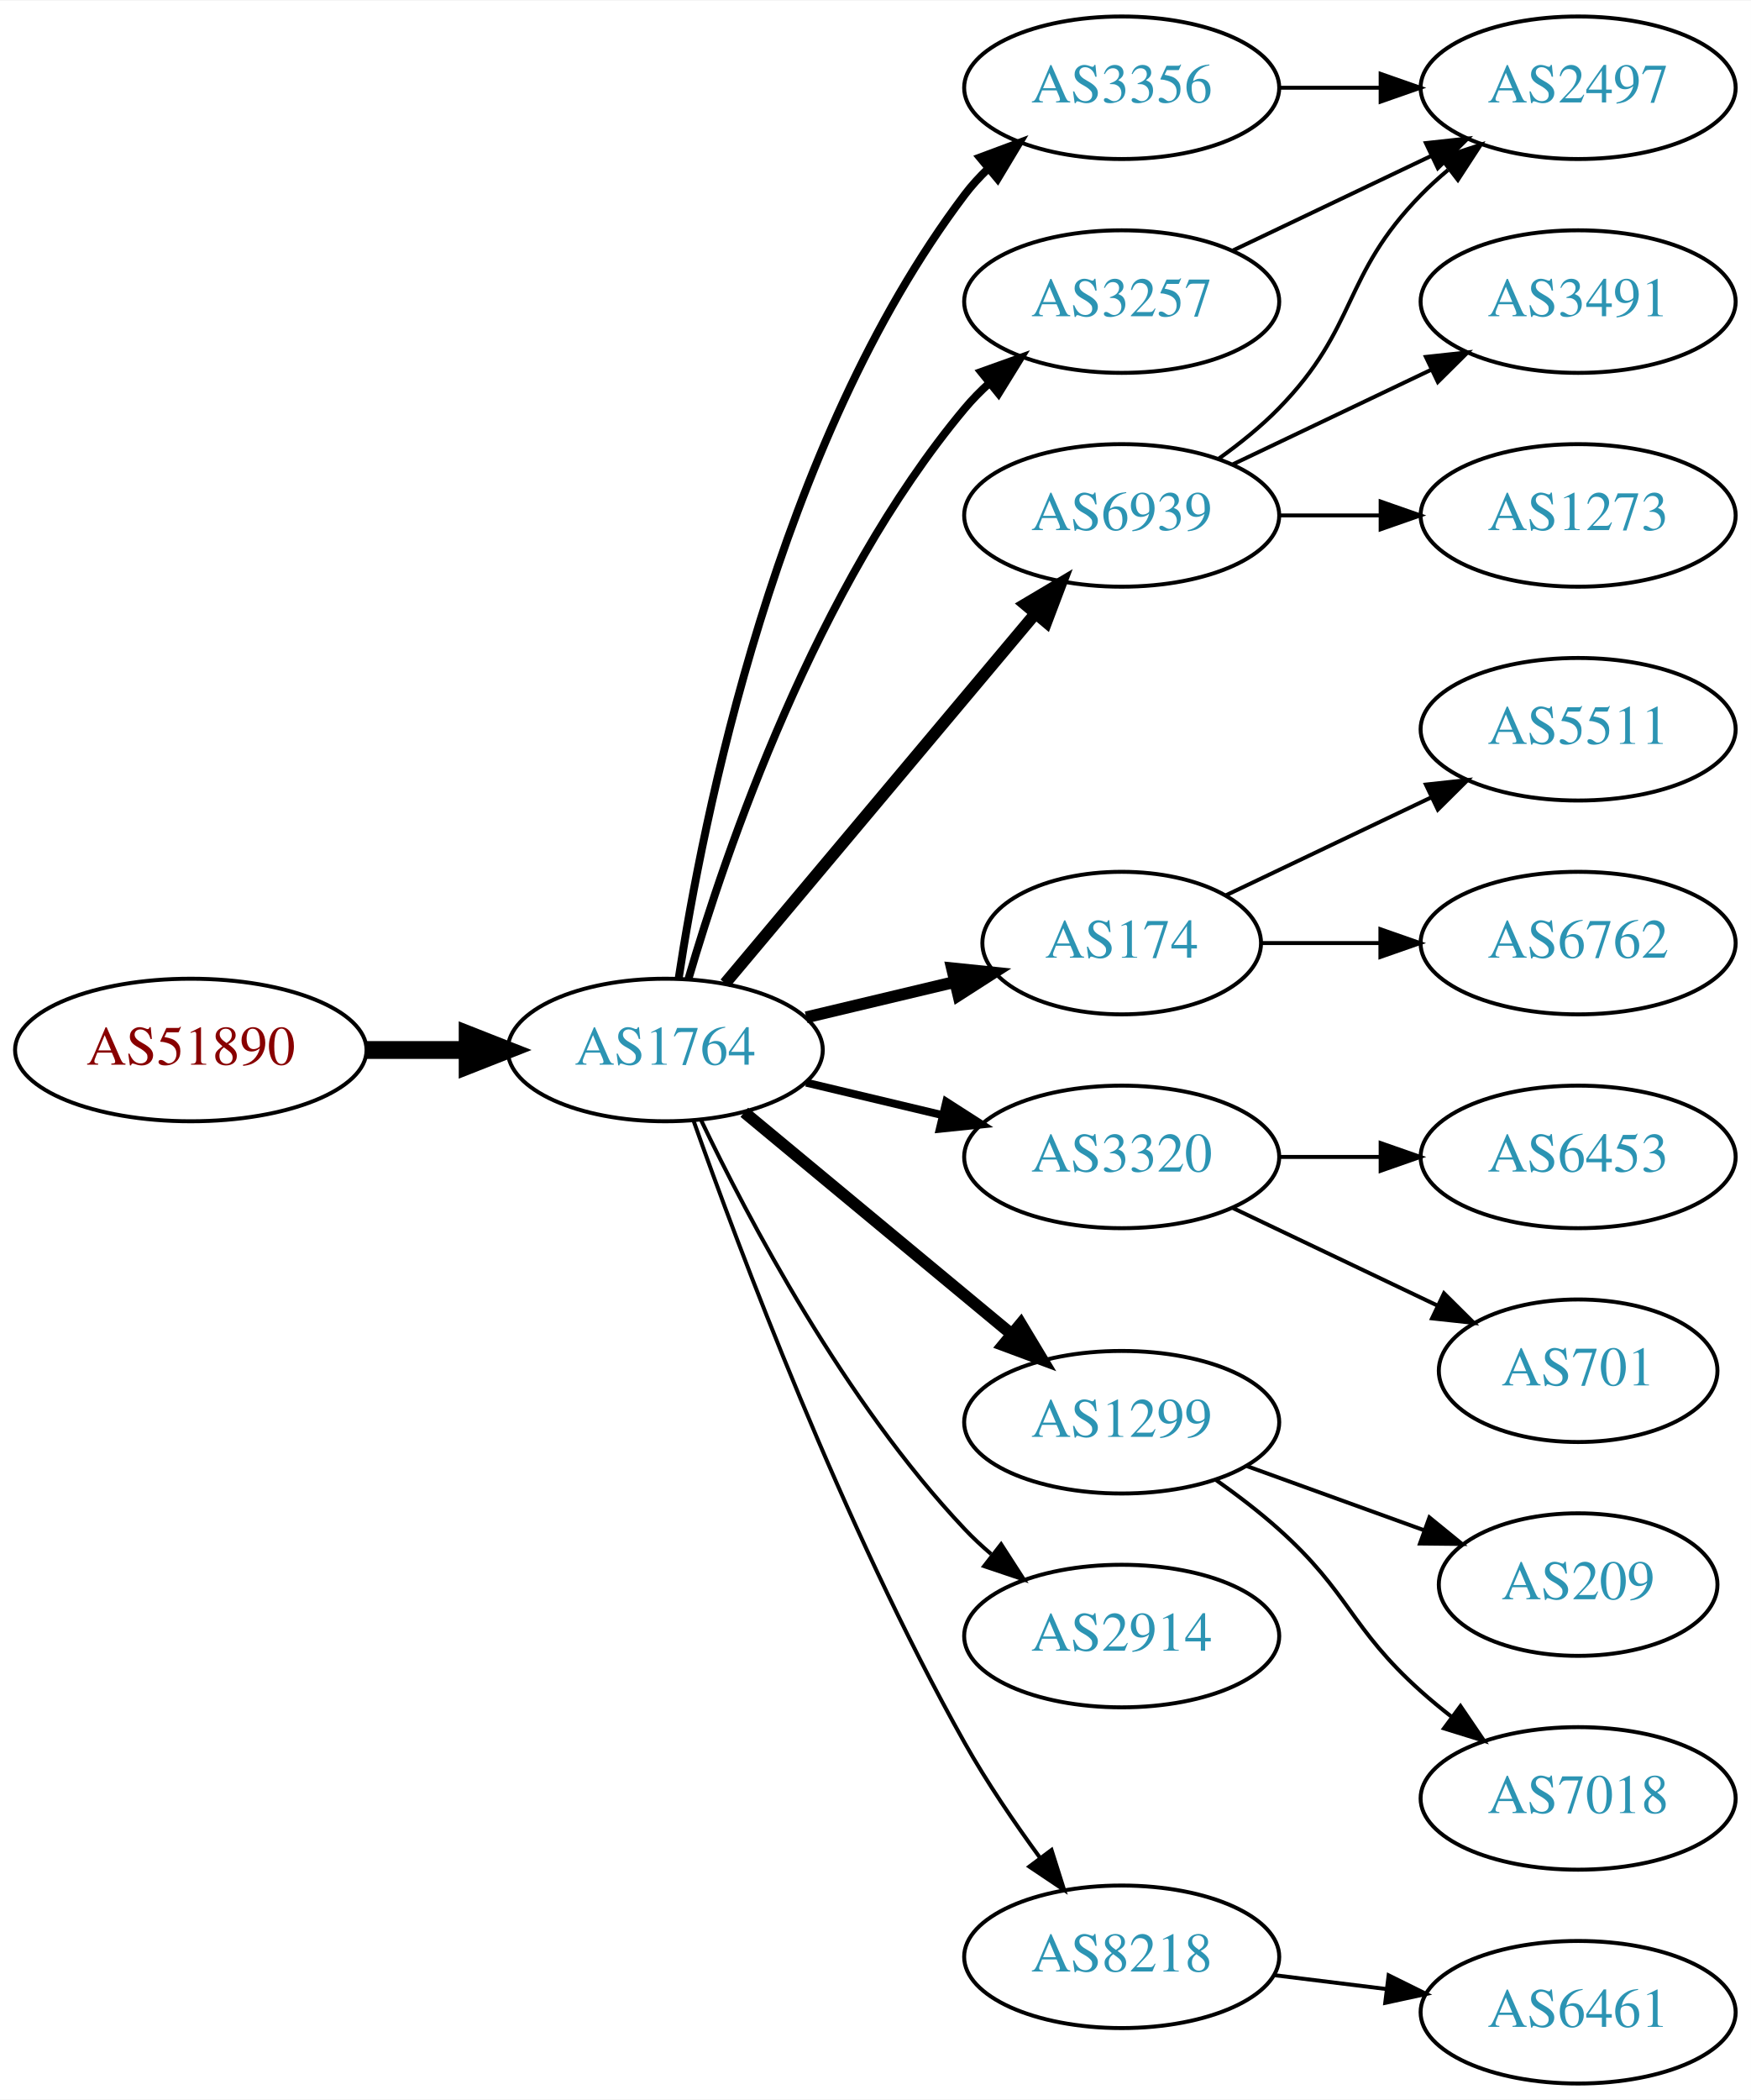
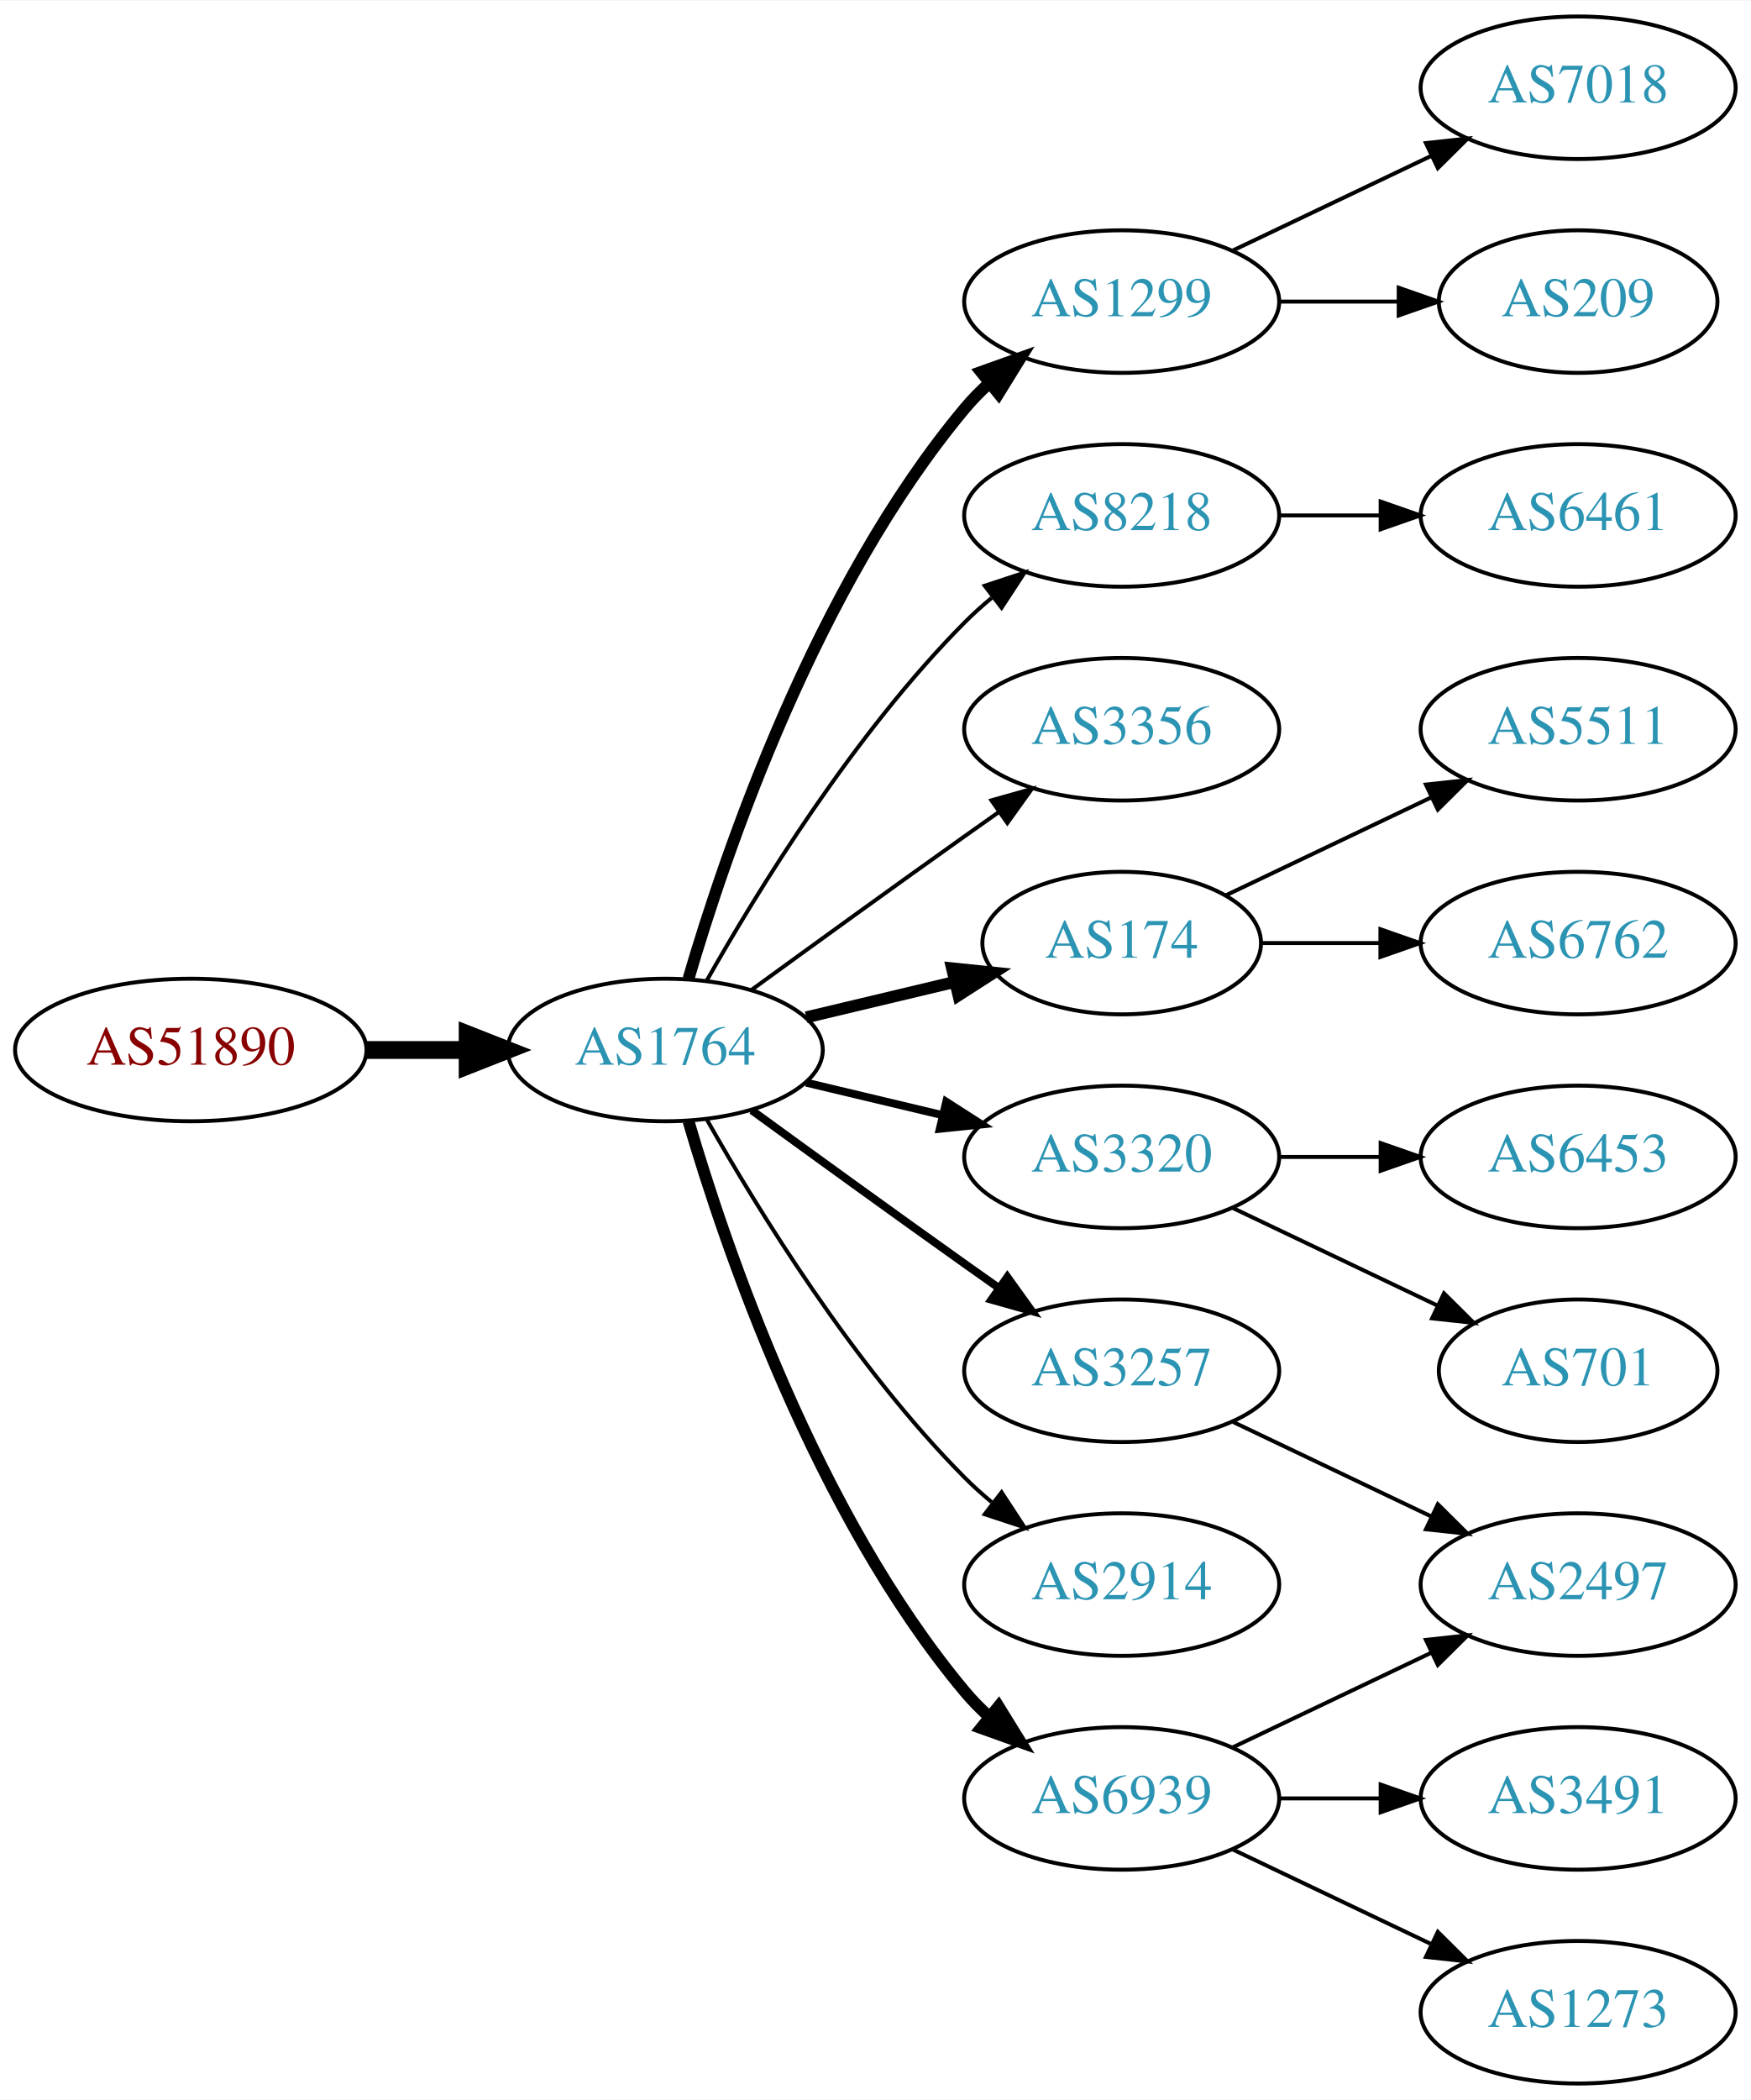
<svg xmlns="http://www.w3.org/2000/svg" xmlns:xlink="http://www.w3.org/1999/xlink" width="442pt" height="530pt" viewBox="0.00 0.00 442.27 530.00">
  <g id="graph0" class="graph" transform="scale(1 1) rotate(0) translate(4 526)">
    <polygon fill="white" stroke="none" points="-4,4 -4,-526 438.271,-526 438.271,4 -4,4" />
    <g id="node1" class="node">
      <g id="a_node1">
        <a xlink:href="/asn/51890" xlink:title="AS51890 ~ Mayr-Melnhof Karton GmbH [AT]">
          <ellipse fill="#ffffff" stroke="black" cx="44.196" cy="-261" rx="44.393" ry="18" />
          <text text-anchor="middle" x="44.196" y="-257.3" font-family="Times,serif" font-size="14.00" fill="#880000">AS51890</text>
        </a>
      </g>
    </g>
    <g id="node2" class="node">
      <g id="a_node2">
        <a xlink:href="/asn/1764" xlink:title="AS1764 ~ NEXTLAYER-AS [AT]">
          <ellipse fill="#ffffff" stroke="black" cx="164.039" cy="-261" rx="39.794" ry="18" />
          <text text-anchor="middle" x="164.039" y="-257.3" font-family="Times,serif" font-size="14.00" fill="#2c94b3">AS1764</text>
        </a>
      </g>
    </g>
    <g id="edge1" class="edge">
      <path fill="none" stroke="black" stroke-width="4.5" d="M88.407,-261C96.72,-261 105.482,-261 113.965,-261" />
      <polygon fill="black" stroke="black" stroke-width="4.5" points="114.123,-264.938 124.123,-261 114.123,-257.063 114.123,-264.938" />
    </g>
    <g id="node3" class="node">
      <g id="a_node3">
-         <a xlink:href="/asn/6939" xlink:title="AS6939 ~ Hurricane Electric LLC [US]">
-           <ellipse fill="#ffffff" stroke="black" cx="279.332" cy="-396" rx="39.794" ry="18" />
-           <text text-anchor="middle" x="279.332" y="-392.3" font-family="Times,serif" font-size="14.00" fill="#2c94b3">AS6939</text>
+         <a xlink:href="/asn/1299" xlink:title="AS1299 ~ Telia Carrier [EU]">
+           <ellipse fill="#ffffff" stroke="black" cx="279.332" cy="-450" rx="39.794" ry="18" />
+           <text text-anchor="middle" x="279.332" y="-446.3" font-family="Times,serif" font-size="14.00" fill="#2c94b3">AS1299</text>
        </a>
      </g>
    </g>
    <g id="edge2" class="edge">
-       <path fill="none" stroke="black" stroke-width="3" d="M179.158,-277.825C198.833,-301.269 234.637,-343.934 257.415,-371.076" />
-       <polygon fill="black" stroke="black" stroke-width="3" points="254.925,-373.553 264.034,-378.963 260.287,-369.053 254.925,-373.553" />
+       <path fill="none" stroke="black" stroke-width="3" d="M169.913,-279.002C179.227,-310.844 202.043,-377.981 239.685,-423 241.555,-425.237 243.654,-427.374 245.88,-429.396" />
+       <polygon fill="black" stroke="black" stroke-width="3" points="243.823,-432.234 253.799,-435.804 248.227,-426.793 243.823,-432.234" />
    </g>
    <g id="node4" class="node">
      <g id="a_node4">
+         <a xlink:href="/asn/8218" xlink:title="AS8218 ~ legacy Neotelecoms [FR]">
+           <ellipse fill="#ffffff" stroke="black" cx="279.332" cy="-396" rx="39.794" ry="18" />
+           <text text-anchor="middle" x="279.332" y="-392.3" font-family="Times,serif" font-size="14.00" fill="#2c94b3">AS8218</text>
+         </a>
+       </g>
+     </g>
+     <g id="edge3" class="edge">
+       <path fill="none" stroke="black" d="M174.498,-278.49C187.28,-301.096 211.712,-340.886 239.685,-369 241.796,-371.121 244.092,-373.188 246.477,-375.171" />
+       <polygon fill="black" stroke="black" points="244.73,-378.242 254.793,-381.556 248.993,-372.69 244.73,-378.242" />
+     </g>
+     <g id="node5" class="node">
+       <g id="a_node5">
+         <a xlink:href="/asn/3356" xlink:title="AS3356 ~ Level 3 Parent, LLC [US]">
+           <ellipse fill="#ffffff" stroke="black" cx="279.332" cy="-342" rx="39.794" ry="18" />
+           <text text-anchor="middle" x="279.332" y="-338.3" font-family="Times,serif" font-size="14.00" fill="#2c94b3">AS3356</text>
+         </a>
+       </g>
+     </g>
+     <g id="edge4" class="edge">
+       <path fill="none" stroke="black" d="M185.887,-276.222C200.821,-287.091 221.435,-302.025 239.685,-315 242.506,-317.005 245.449,-319.085 248.397,-321.159" />
+       <polygon fill="black" stroke="black" points="246.424,-324.05 256.621,-326.926 250.443,-318.319 246.424,-324.05" />
+     </g>
+     <g id="node6" class="node">
+       <g id="a_node6">
        <a xlink:href="/asn/174" xlink:title="AS174 ~ Cogent Communications [US]">
          <ellipse fill="#ffffff" stroke="black" cx="279.332" cy="-288" rx="35.194" ry="18" />
          <text text-anchor="middle" x="279.332" y="-284.3" font-family="Times,serif" font-size="14.00" fill="#2c94b3">AS174</text>
        </a>
      </g>
    </g>
-     <g id="edge3" class="edge">
+     <g id="edge5" class="edge">
      <path fill="none" stroke="black" stroke-width="3" d="M199.646,-269.248C211.44,-272.058 224.745,-275.229 237.013,-278.153" />
      <polygon fill="black" stroke="black" stroke-width="3" points="236.479,-281.624 247.018,-280.537 238.101,-274.814 236.479,-281.624" />
    </g>
-     <g id="node5" class="node">
-       <g id="a_node5">
+     <g id="node7" class="node">
+       <g id="a_node7">
        <a xlink:href="/asn/3320" xlink:title="AS3320 ~ DTAG [DE]">
          <ellipse fill="#ffffff" stroke="black" cx="279.332" cy="-234" rx="39.794" ry="18" />
          <text text-anchor="middle" x="279.332" y="-230.3" font-family="Times,serif" font-size="14.00" fill="#2c94b3">AS3320</text>
        </a>
      </g>
    </g>
-     <g id="edge4" class="edge">
+     <g id="edge6" class="edge">
      <path fill="none" stroke="black" stroke-width="2" d="M199.646,-252.752C210.517,-250.162 222.671,-247.265 234.114,-244.538" />
      <polygon fill="black" stroke="black" stroke-width="2" points="235.02,-247.92 243.936,-242.197 233.397,-241.111 235.02,-247.92" />
    </g>
-     <g id="node6" class="node">
-       <g id="a_node6">
-         <a xlink:href="/asn/1299" xlink:title="AS1299 ~ Telia Carrier [EU]">
-           <ellipse fill="#ffffff" stroke="black" cx="279.332" cy="-167" rx="39.794" ry="18" />
-           <text text-anchor="middle" x="279.332" y="-163.3" font-family="Times,serif" font-size="14.00" fill="#2c94b3">AS1299</text>
-         </a>
-       </g>
-     </g>
-     <g id="edge5" class="edge">
-       <path fill="none" stroke="black" stroke-width="3" d="M184.001,-245.267C202.464,-229.948 230.7,-206.52 251.471,-189.287" />
-       <polygon fill="black" stroke="black" stroke-width="3" points="253.846,-191.864 259.307,-182.785 249.376,-186.477 253.846,-191.864" />
-     </g>
-     <g id="node7" class="node">
-       <g id="a_node7">
-         <a xlink:href="/asn/2914" xlink:title="AS2914 ~ NTT America, Inc. [US]">
-           <ellipse fill="#ffffff" stroke="black" cx="279.332" cy="-113" rx="39.794" ry="18" />
-           <text text-anchor="middle" x="279.332" y="-109.3" font-family="Times,serif" font-size="14.00" fill="#2c94b3">AS2914</text>
-         </a>
-       </g>
-     </g>
-     <g id="edge6" class="edge">
-       <path fill="none" stroke="black" d="M173.002,-243.462C184.94,-218.48 209.347,-172.12 239.685,-140 241.74,-137.824 243.996,-135.72 246.354,-133.71" />
-       <polygon fill="black" stroke="black" points="248.878,-136.18 254.62,-127.276 244.579,-130.656 248.878,-136.18" />
-     </g>
    <g id="node8" class="node">
      <g id="a_node8">
-         <a xlink:href="/asn/3356" xlink:title="AS3356 ~ Level 3 Parent, LLC [US]">
-           <ellipse fill="#ffffff" stroke="black" cx="279.332" cy="-504" rx="39.794" ry="18" />
-           <text text-anchor="middle" x="279.332" y="-500.3" font-family="Times,serif" font-size="14.00" fill="#2c94b3">AS3356</text>
+         <a xlink:href="/asn/3257" xlink:title="AS3257 ~ GTT [DE]">
+           <ellipse fill="#ffffff" stroke="black" cx="279.332" cy="-180" rx="39.794" ry="18" />
+           <text text-anchor="middle" x="279.332" y="-176.3" font-family="Times,serif" font-size="14.00" fill="#2c94b3">AS3257</text>
        </a>
      </g>
    </g>
    <g id="edge7" class="edge">
-       <path fill="none" stroke="black" stroke-width="2" d="M167.415,-278.986C173.389,-318.422 192.1,-413.995 239.685,-477 241.442,-479.327 243.459,-481.529 245.629,-483.596" />
-       <polygon fill="black" stroke="black" stroke-width="2" points="243.513,-486.389 253.441,-490.088 247.987,-481.005 243.513,-486.389" />
+       <path fill="none" stroke="black" stroke-width="2" d="M185.887,-245.778C200.821,-234.909 221.435,-219.975 239.685,-207 242.506,-204.995 245.449,-202.915 248.397,-200.841" />
+       <polygon fill="black" stroke="black" stroke-width="2" points="250.443,-203.681 256.621,-195.074 246.424,-197.95 250.443,-203.681" />
    </g>
    <g id="node9" class="node">
      <g id="a_node9">
-         <a xlink:href="/asn/8218" xlink:title="AS8218 ~ legacy Neotelecoms [FR]">
-           <ellipse fill="#ffffff" stroke="black" cx="279.332" cy="-32" rx="39.794" ry="18" />
-           <text text-anchor="middle" x="279.332" y="-28.3" font-family="Times,serif" font-size="14.00" fill="#2c94b3">AS8218</text>
+         <a xlink:href="/asn/2914" xlink:title="AS2914 ~ NTT America, Inc. [US]">
+           <ellipse fill="#ffffff" stroke="black" cx="279.332" cy="-126" rx="39.794" ry="18" />
+           <text text-anchor="middle" x="279.332" y="-122.3" font-family="Times,serif" font-size="14.00" fill="#2c94b3">AS2914</text>
        </a>
      </g>
    </g>
    <g id="edge8" class="edge">
-       <path fill="none" stroke="black" d="M171.142,-243.266C182.57,-210.973 208.848,-140.849 239.685,-86 245.251,-76.1 252.256,-65.823 258.769,-56.924" />
-       <polygon fill="black" stroke="black" points="261.606,-58.975 264.799,-48.873 256.003,-54.779 261.606,-58.975" />
+       <path fill="none" stroke="black" d="M174.498,-243.51C187.28,-220.904 211.712,-181.114 239.685,-153 241.796,-150.879 244.092,-148.812 246.477,-146.829" />
+       <polygon fill="black" stroke="black" points="248.993,-149.31 254.793,-140.444 244.73,-143.758 248.993,-149.31" />
    </g>
    <g id="node10" class="node">
      <g id="a_node10">
-         <a xlink:href="/asn/3257" xlink:title="AS3257 ~ GTT [DE]">
-           <ellipse fill="#ffffff" stroke="black" cx="279.332" cy="-450" rx="39.794" ry="18" />
-           <text text-anchor="middle" x="279.332" y="-446.3" font-family="Times,serif" font-size="14.00" fill="#2c94b3">AS3257</text>
+         <a xlink:href="/asn/6939" xlink:title="AS6939 ~ Hurricane Electric LLC [US]">
+           <ellipse fill="#ffffff" stroke="black" cx="279.332" cy="-72" rx="39.794" ry="18" />
+           <text text-anchor="middle" x="279.332" y="-68.3" font-family="Times,serif" font-size="14.00" fill="#2c94b3">AS6939</text>
        </a>
      </g>
    </g>
    <g id="edge9" class="edge">
-       <path fill="none" stroke="black" stroke-width="2" d="M169.913,-279.002C179.227,-310.844 202.043,-377.981 239.685,-423 241.555,-425.237 243.654,-427.374 245.88,-429.396" />
-       <polygon fill="black" stroke="black" stroke-width="2" points="243.823,-432.234 253.799,-435.804 248.227,-426.793 243.823,-432.234" />
+       <path fill="none" stroke="black" stroke-width="3" d="M169.913,-242.998C179.227,-211.156 202.043,-144.019 239.685,-99 241.555,-96.763 243.654,-94.626 245.88,-92.604" />
+       <polygon fill="black" stroke="black" stroke-width="3" points="248.227,-95.207 253.799,-86.196 243.823,-89.766 248.227,-95.207" />
    </g>
    <g id="node11" class="node">
      <g id="a_node11">
-         <a xlink:href="/asn/2497" xlink:title="AS2497 ~ Internet Initiative Japan Inc. [JP]">
+         <a xlink:href="/asn/7018" xlink:title="AS7018 ~ AT&amp;T Services, Inc. [US]">
          <ellipse fill="#ffffff" stroke="black" cx="394.625" cy="-504" rx="39.794" ry="18" />
-           <text text-anchor="middle" x="394.625" y="-500.3" font-family="Times,serif" font-size="14.00" fill="#2c94b3">AS2497</text>
+           <text text-anchor="middle" x="394.625" y="-500.3" font-family="Times,serif" font-size="14.00" fill="#2c94b3">AS7018</text>
        </a>
      </g>
    </g>
    <g id="edge10" class="edge">
-       <path fill="none" stroke="black" d="M303.926,-410.389C309.182,-414.148 314.513,-418.437 318.978,-423 339.151,-443.617 334.806,-456.383 354.978,-477 357.071,-479.139 359.354,-481.218 361.731,-483.21" />
-       <polygon fill="black" stroke="black" points="359.974,-486.275 370.031,-489.611 364.249,-480.732 359.974,-486.275" />
+       <path fill="none" stroke="black" d="M307.468,-462.934C322.462,-470.081 341.283,-479.052 357.506,-486.785" />
+       <polygon fill="black" stroke="black" points="356.177,-490.028 366.71,-491.171 359.188,-483.709 356.177,-490.028" />
    </g>
    <g id="node12" class="node">
      <g id="a_node12">
-         <a xlink:href="/asn/3491" xlink:title="AS3491 ~ PCCW Global, Inc. [US]">
-           <ellipse fill="#ffffff" stroke="black" cx="394.625" cy="-450" rx="39.794" ry="18" />
-           <text text-anchor="middle" x="394.625" y="-446.3" font-family="Times,serif" font-size="14.00" fill="#2c94b3">AS3491</text>
+         <a xlink:href="/asn/209" xlink:title="AS209 ~ CenturyLink Communications, LLC [US]">
+           <ellipse fill="#ffffff" stroke="black" cx="394.625" cy="-450" rx="35.194" ry="18" />
+           <text text-anchor="middle" x="394.625" y="-446.3" font-family="Times,serif" font-size="14.00" fill="#2c94b3">AS209</text>
        </a>
      </g>
    </g>
    <g id="edge11" class="edge">
-       <path fill="none" stroke="black" d="M307.468,-408.934C322.462,-416.081 341.283,-425.052 357.506,-432.785" />
-       <polygon fill="black" stroke="black" points="356.177,-436.028 366.71,-437.171 359.188,-429.709 356.177,-436.028" />
+       <path fill="none" stroke="black" d="M319.004,-450C328.709,-450 339.2,-450 349.163,-450" />
+       <polygon fill="black" stroke="black" points="349.299,-453.5 359.299,-450 349.299,-446.5 349.299,-453.5" />
    </g>
    <g id="node13" class="node">
      <g id="a_node13">
-         <a xlink:href="/asn/1273" xlink:title="AS1273 ~ Vodafone Group PLC [EU]">
+         <a xlink:href="/asn/6461" xlink:title="AS6461 ~ ZAYO-6461 [US]">
          <ellipse fill="#ffffff" stroke="black" cx="394.625" cy="-396" rx="39.794" ry="18" />
-           <text text-anchor="middle" x="394.625" y="-392.3" font-family="Times,serif" font-size="14.00" fill="#2c94b3">AS1273</text>
+           <text text-anchor="middle" x="394.625" y="-392.3" font-family="Times,serif" font-size="14.00" fill="#2c94b3">AS6461</text>
        </a>
      </g>
    </g>
    <g id="edge12" class="edge">
      <path fill="none" stroke="black" d="M319.004,-396C327.207,-396 335.971,-396 344.503,-396" />
      <polygon fill="black" stroke="black" points="344.742,-399.5 354.742,-396 344.742,-392.5 344.742,-399.5" />
    </g>
    <g id="node14" class="node">
      <g id="a_node14">
        <a xlink:href="/asn/5511" xlink:title="AS5511 ~ Orange S.A. [FR]">
          <ellipse fill="#ffffff" stroke="black" cx="394.625" cy="-342" rx="39.794" ry="18" />
          <text text-anchor="middle" x="394.625" y="-338.3" font-family="Times,serif" font-size="14.00" fill="#2c94b3">AS5511</text>
        </a>
      </g>
    </g>
    <g id="edge13" class="edge">
      <path fill="none" stroke="black" d="M305.757,-300.119C321.059,-307.413 340.783,-316.814 357.665,-324.86" />
      <polygon fill="black" stroke="black" points="356.172,-328.026 366.705,-329.169 359.184,-321.707 356.172,-328.026" />
    </g>
    <g id="node15" class="node">
      <g id="a_node15">
        <a xlink:href="/asn/6762" xlink:title="AS6762 ~ TELECOM ITALIA SPARKLE S.p.A. [IT]">
          <ellipse fill="#ffffff" stroke="black" cx="394.625" cy="-288" rx="39.794" ry="18" />
          <text text-anchor="middle" x="394.625" y="-284.3" font-family="Times,serif" font-size="14.00" fill="#2c94b3">AS6762</text>
        </a>
      </g>
    </g>
    <g id="edge14" class="edge">
      <path fill="none" stroke="black" d="M314.631,-288C324.008,-288 334.358,-288 344.393,-288" />
      <polygon fill="black" stroke="black" points="344.681,-291.5 354.681,-288 344.681,-284.5 344.681,-291.5" />
    </g>
    <g id="node16" class="node">
      <g id="a_node16">
        <a xlink:href="/asn/6453" xlink:title="AS6453 ~ TATA COMMUNICATIONS (AMERICA) INC [US]">
          <ellipse fill="#ffffff" stroke="black" cx="394.625" cy="-234" rx="39.794" ry="18" />
          <text text-anchor="middle" x="394.625" y="-230.3" font-family="Times,serif" font-size="14.00" fill="#2c94b3">AS6453</text>
        </a>
      </g>
    </g>
    <g id="edge15" class="edge">
      <path fill="none" stroke="black" d="M319.004,-234C327.207,-234 335.971,-234 344.503,-234" />
      <polygon fill="black" stroke="black" points="344.742,-237.5 354.742,-234 344.742,-230.5 344.742,-237.5" />
    </g>
    <g id="node17" class="node">
      <g id="a_node17">
        <a xlink:href="/asn/701" xlink:title="AS701 ~ UUNET [US]">
          <ellipse fill="#ffffff" stroke="black" cx="394.625" cy="-180" rx="35.194" ry="18" />
          <text text-anchor="middle" x="394.625" y="-176.3" font-family="Times,serif" font-size="14.00" fill="#2c94b3">AS701</text>
        </a>
      </g>
    </g>
    <g id="edge16" class="edge">
      <path fill="none" stroke="black" d="M307.468,-221.066C322.9,-213.71 342.385,-204.423 358.92,-196.541" />
      <polygon fill="black" stroke="black" points="360.741,-199.551 368.262,-192.089 357.729,-193.232 360.741,-199.551" />
    </g>
    <g id="node18" class="node">
      <g id="a_node18">
-         <a xlink:href="/asn/209" xlink:title="AS209 ~ CenturyLink Communications, LLC [US]">
-           <ellipse fill="#ffffff" stroke="black" cx="394.625" cy="-126" rx="35.194" ry="18" />
-           <text text-anchor="middle" x="394.625" y="-122.3" font-family="Times,serif" font-size="14.00" fill="#2c94b3">AS209</text>
+         <a xlink:href="/asn/2497" xlink:title="AS2497 ~ Internet Initiative Japan Inc. [JP]">
+           <ellipse fill="#ffffff" stroke="black" cx="394.625" cy="-126" rx="39.794" ry="18" />
+           <text text-anchor="middle" x="394.625" y="-122.3" font-family="Times,serif" font-size="14.00" fill="#2c94b3">AS2497</text>
        </a>
      </g>
    </g>
    <g id="edge17" class="edge">
-       <path fill="none" stroke="black" d="M310.99,-155.905C324.727,-150.933 341.068,-145.02 355.577,-139.769" />
-       <polygon fill="black" stroke="black" points="357.062,-142.954 365.275,-136.26 354.68,-136.372 357.062,-142.954" />
+       <path fill="none" stroke="black" d="M307.468,-167.066C322.462,-159.919 341.283,-150.948 357.506,-143.215" />
+       <polygon fill="black" stroke="black" points="359.188,-146.291 366.71,-138.829 356.177,-139.972 359.188,-146.291" />
+     </g>
+     <g id="edge19" class="edge">
+       <path fill="none" stroke="black" d="M307.468,-84.934C322.462,-92.081 341.283,-101.052 357.506,-108.785" />
+       <polygon fill="black" stroke="black" points="356.177,-112.028 366.71,-113.171 359.188,-105.709 356.177,-112.028" />
    </g>
    <g id="node19" class="node">
      <g id="a_node19">
-         <a xlink:href="/asn/7018" xlink:title="AS7018 ~ AT&amp;T Services, Inc. [US]">
+         <a xlink:href="/asn/3491" xlink:title="AS3491 ~ PCCW Global, Inc. [US]">
          <ellipse fill="#ffffff" stroke="black" cx="394.625" cy="-72" rx="39.794" ry="18" />
-           <text text-anchor="middle" x="394.625" y="-68.3" font-family="Times,serif" font-size="14.00" fill="#2c94b3">AS7018</text>
+           <text text-anchor="middle" x="394.625" y="-68.3" font-family="Times,serif" font-size="14.00" fill="#2c94b3">AS3491</text>
        </a>
      </g>
    </g>
    <g id="edge18" class="edge">
-       <path fill="none" stroke="black" d="M303.096,-152.454C308.495,-148.641 314.099,-144.367 318.978,-140 337.048,-123.828 336.908,-115.172 354.978,-99 357.418,-96.817 360.038,-94.656 362.724,-92.565" />
-       <polygon fill="black" stroke="black" points="364.903,-95.307 370.86,-86.546 360.739,-89.68 364.903,-95.307" />
-     </g>
-     <g id="edge20" class="edge">
-       <path fill="none" stroke="black" d="M319.004,-504C327.207,-504 335.971,-504 344.503,-504" />
-       <polygon fill="black" stroke="black" points="344.742,-507.5 354.742,-504 344.742,-500.5 344.742,-507.5" />
+       <path fill="none" stroke="black" d="M319.004,-72C327.207,-72 335.971,-72 344.503,-72" />
+       <polygon fill="black" stroke="black" points="344.742,-75.5 354.742,-72 344.742,-68.5 344.742,-75.5" />
    </g>
    <g id="node20" class="node">
      <g id="a_node20">
-         <a xlink:href="/asn/6461" xlink:title="AS6461 ~ Zayo Bandwidth [US]">
+         <a xlink:href="/asn/1273" xlink:title="AS1273 ~ Vodafone Group PLC [EU]">
          <ellipse fill="#ffffff" stroke="black" cx="394.625" cy="-18" rx="39.794" ry="18" />
-           <text text-anchor="middle" x="394.625" y="-14.3" font-family="Times,serif" font-size="14.00" fill="#2c94b3">AS6461</text>
-         </a>
-       </g>
-     </g>
-     <g id="edge19" class="edge">
-       <path fill="none" stroke="black" d="M317.742,-27.377C326.83,-26.254 336.667,-25.038 346.152,-23.866" />
-       <polygon fill="black" stroke="black" points="346.758,-27.318 356.254,-22.618 345.9,-20.371 346.758,-27.318" />
-     </g>
-     <g id="edge21" class="edge">
-       <path fill="none" stroke="black" d="M307.468,-462.934C322.462,-470.081 341.283,-479.052 357.506,-486.785" />
-       <polygon fill="black" stroke="black" points="356.177,-490.028 366.71,-491.171 359.188,-483.709 356.177,-490.028" />
+           <text text-anchor="middle" x="394.625" y="-14.3" font-family="Times,serif" font-size="14.00" fill="#2c94b3">AS1273</text>
+         </a>
+       </g>
+     </g>
+     <g id="edge20" class="edge">
+       <path fill="none" stroke="black" d="M307.468,-59.066C322.462,-51.919 341.283,-42.948 357.506,-35.215" />
+       <polygon fill="black" stroke="black" points="359.188,-38.291 366.71,-30.829 356.177,-31.972 359.188,-38.291" />
    </g>
  </g>
</svg>
